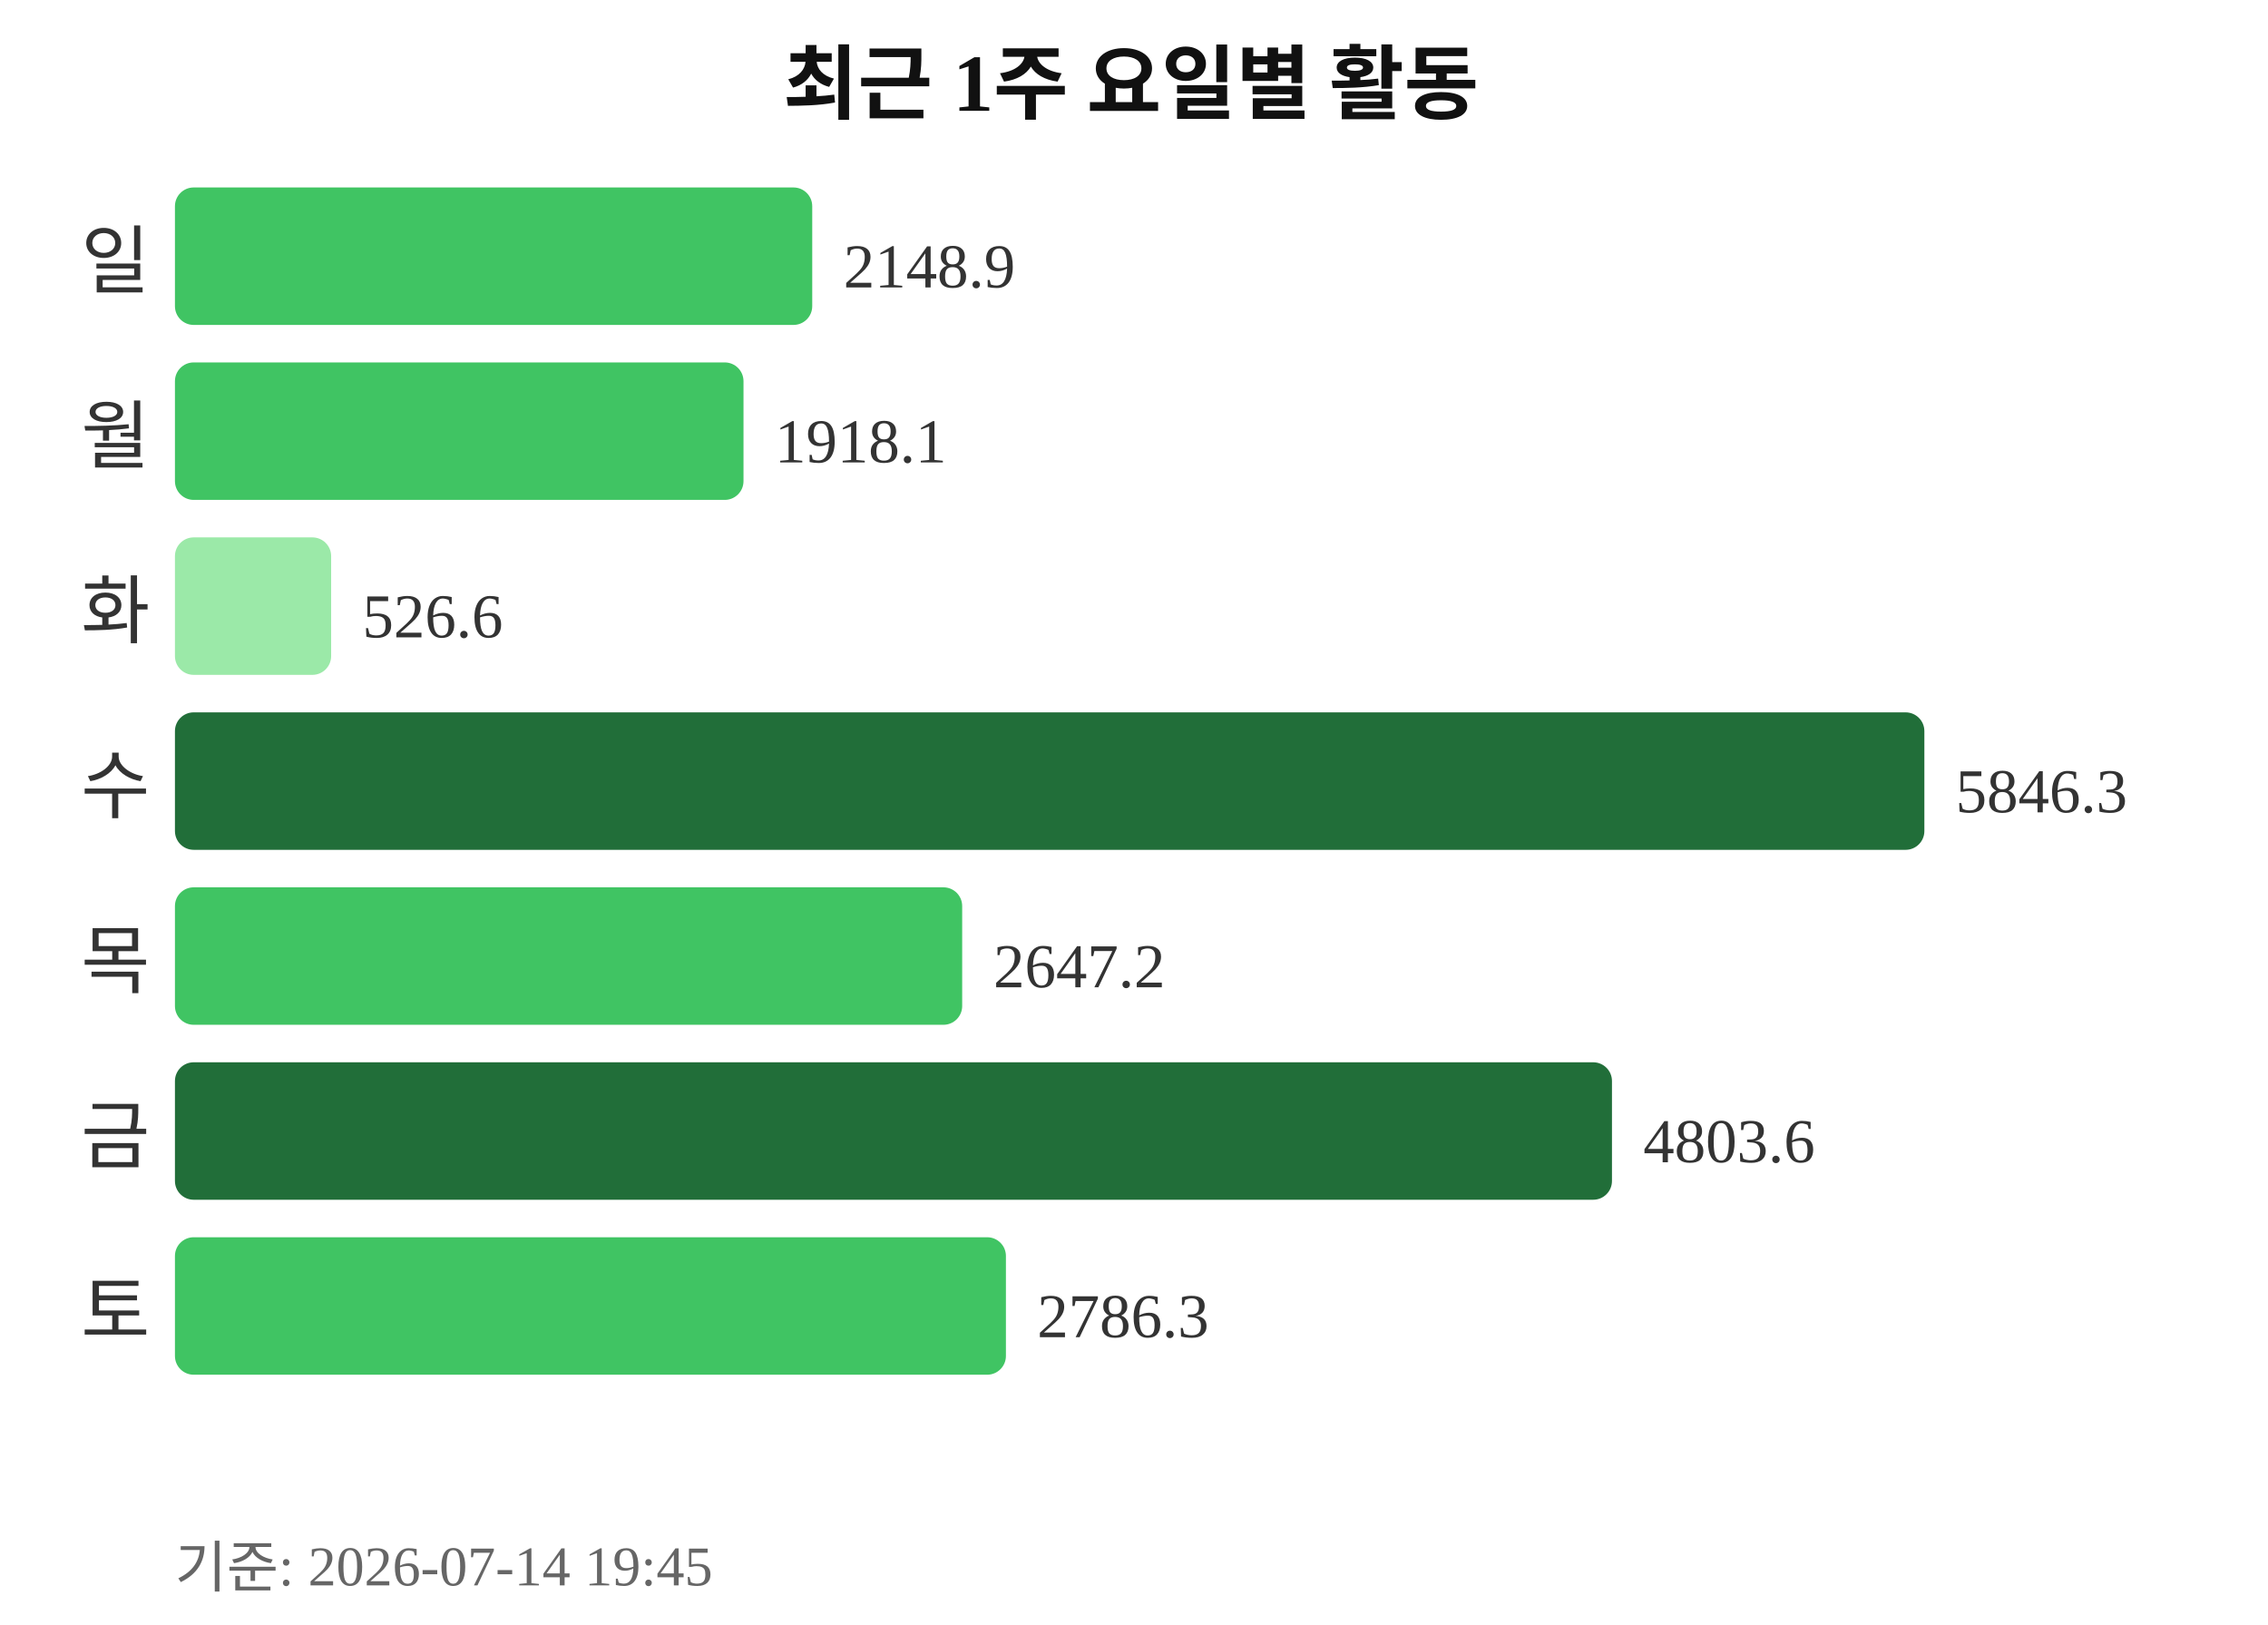
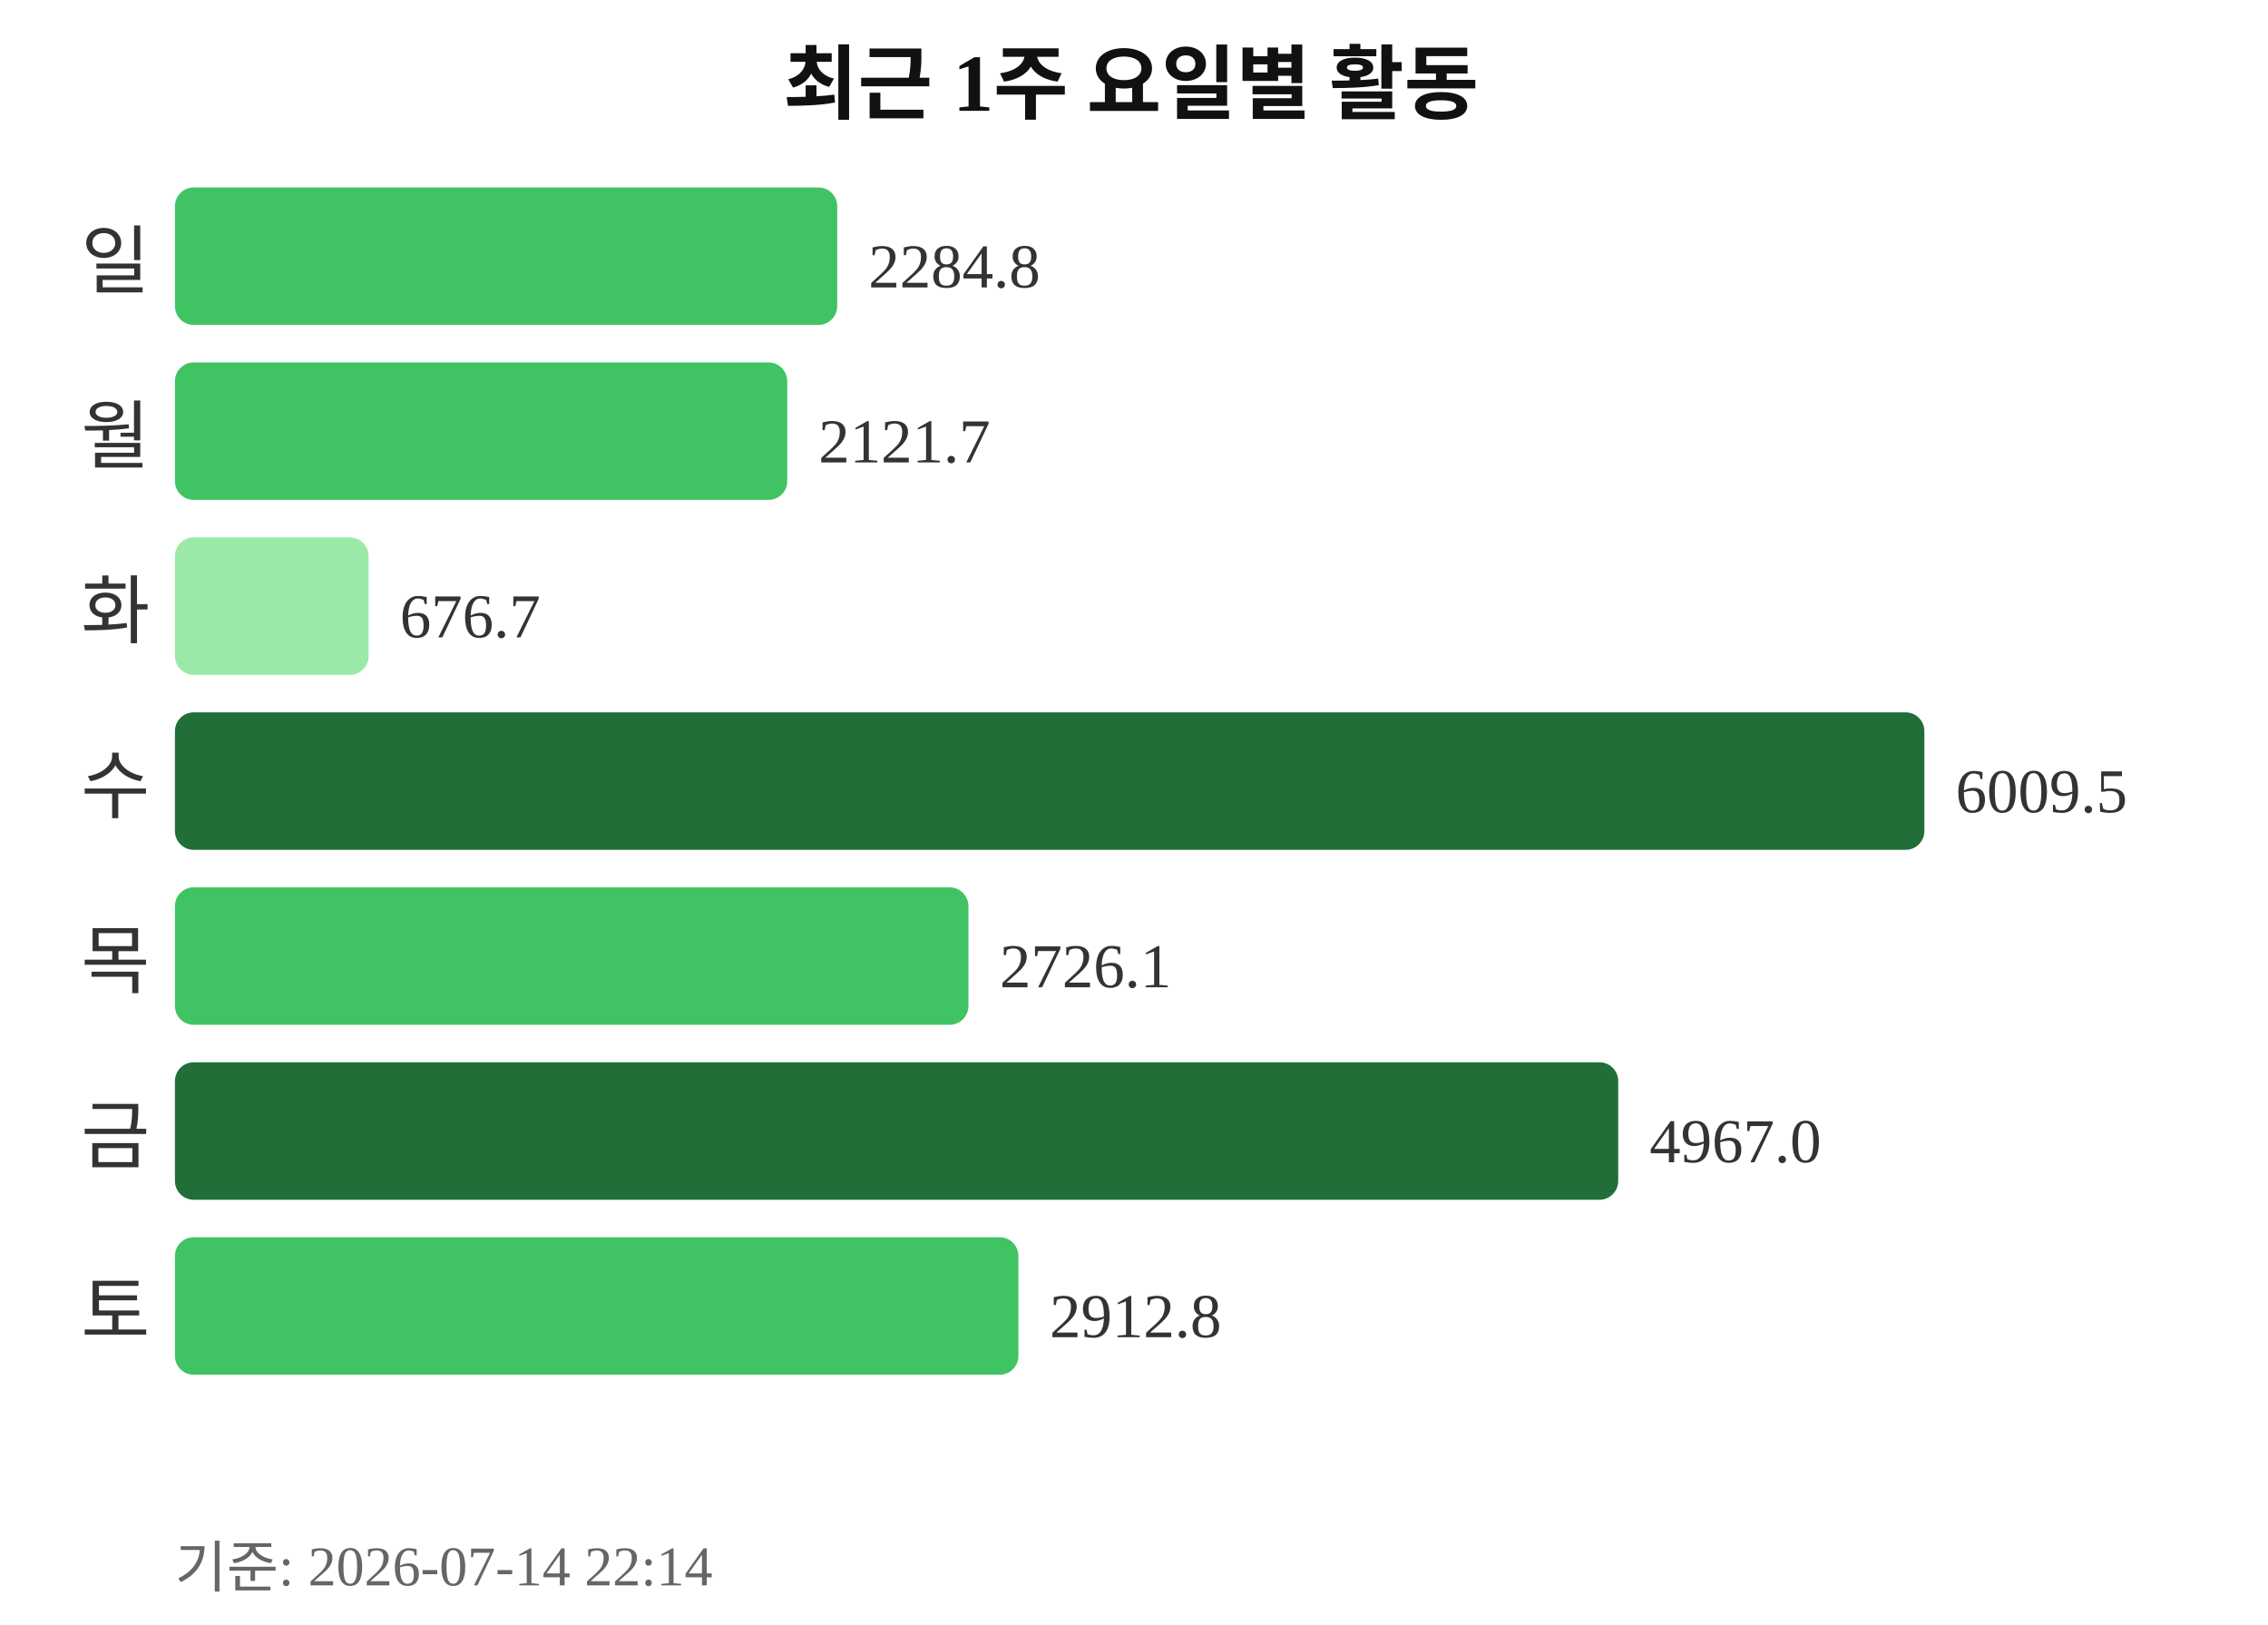
<svg xmlns="http://www.w3.org/2000/svg" width="363" height="260">
  <text x="181" y="18" text-anchor="middle" font-size="13" font-weight="bold" fill="#111111">최근 1주 요일별 활동</text>
  <text x="24" y="46" text-anchor="end" font-size="12" fill="#333333">일</text>
-   <rect x="28" y="30" width="102" height="22" rx="3" fill="#40c463" />
-   <text x="135" y="46" font-size="10" fill="#333333">2148.9</text>
+   <rect x="28" y="30" width="106" height="22" rx="3" fill="#40c463" />
+   <text x="139" y="46" font-size="10" fill="#333333">2284.8</text>
  <text x="24" y="74" text-anchor="end" font-size="12" fill="#333333">월</text>
-   <rect x="28" y="58" width="91" height="22" rx="3" fill="#40c463" />
-   <text x="124" y="74" font-size="10" fill="#333333">1918.1</text>
+   <rect x="28" y="58" width="98" height="22" rx="3" fill="#40c463" />
+   <text x="131" y="74" font-size="10" fill="#333333">2121.7</text>
  <text x="24" y="102" text-anchor="end" font-size="12" fill="#333333">화</text>
-   <rect x="28" y="86" width="25" height="22" rx="3" fill="#9be9a8" />
-   <text x="58" y="102" font-size="10" fill="#333333">526.6</text>
+   <rect x="28" y="86" width="31" height="22" rx="3" fill="#9be9a8" />
+   <text x="64" y="102" font-size="10" fill="#333333">676.7</text>
  <text x="24" y="130" text-anchor="end" font-size="12" fill="#333333">수</text>
  <rect x="28" y="114" width="280" height="22" rx="3" fill="#216e39" />
-   <text x="313" y="130" font-size="10" fill="#333333">5846.3</text>
+   <text x="313" y="130" font-size="10" fill="#333333">6009.5</text>
  <text x="24" y="158" text-anchor="end" font-size="12" fill="#333333">목</text>
-   <rect x="28" y="142" width="126" height="22" rx="3" fill="#40c463" />
-   <text x="159" y="158" font-size="10" fill="#333333">2647.2</text>
+   <rect x="28" y="142" width="127" height="22" rx="3" fill="#40c463" />
+   <text x="160" y="158" font-size="10" fill="#333333">2726.1</text>
  <text x="24" y="186" text-anchor="end" font-size="12" fill="#333333">금</text>
-   <rect x="28" y="170" width="230" height="22" rx="3" fill="#216e39" />
-   <text x="263" y="186" font-size="10" fill="#333333">4803.6</text>
+   <rect x="28" y="170" width="231" height="22" rx="3" fill="#216e39" />
+   <text x="264" y="186" font-size="10" fill="#333333">4967.0</text>
  <text x="24" y="214" text-anchor="end" font-size="12" fill="#333333">토</text>
-   <rect x="28" y="198" width="133" height="22" rx="3" fill="#40c463" />
-   <text x="166" y="214" font-size="10" fill="#333333">2786.3</text>
-   <text x="28" y="254" font-size="9" fill="#666666">기준: 2026-07-14 19:45</text>
+   <rect x="28" y="198" width="135" height="22" rx="3" fill="#40c463" />
+   <text x="168" y="214" font-size="10" fill="#333333">2912.8</text>
+   <text x="28" y="254" font-size="9" fill="#666666">기준: 2026-07-14 22:14</text>
</svg>
